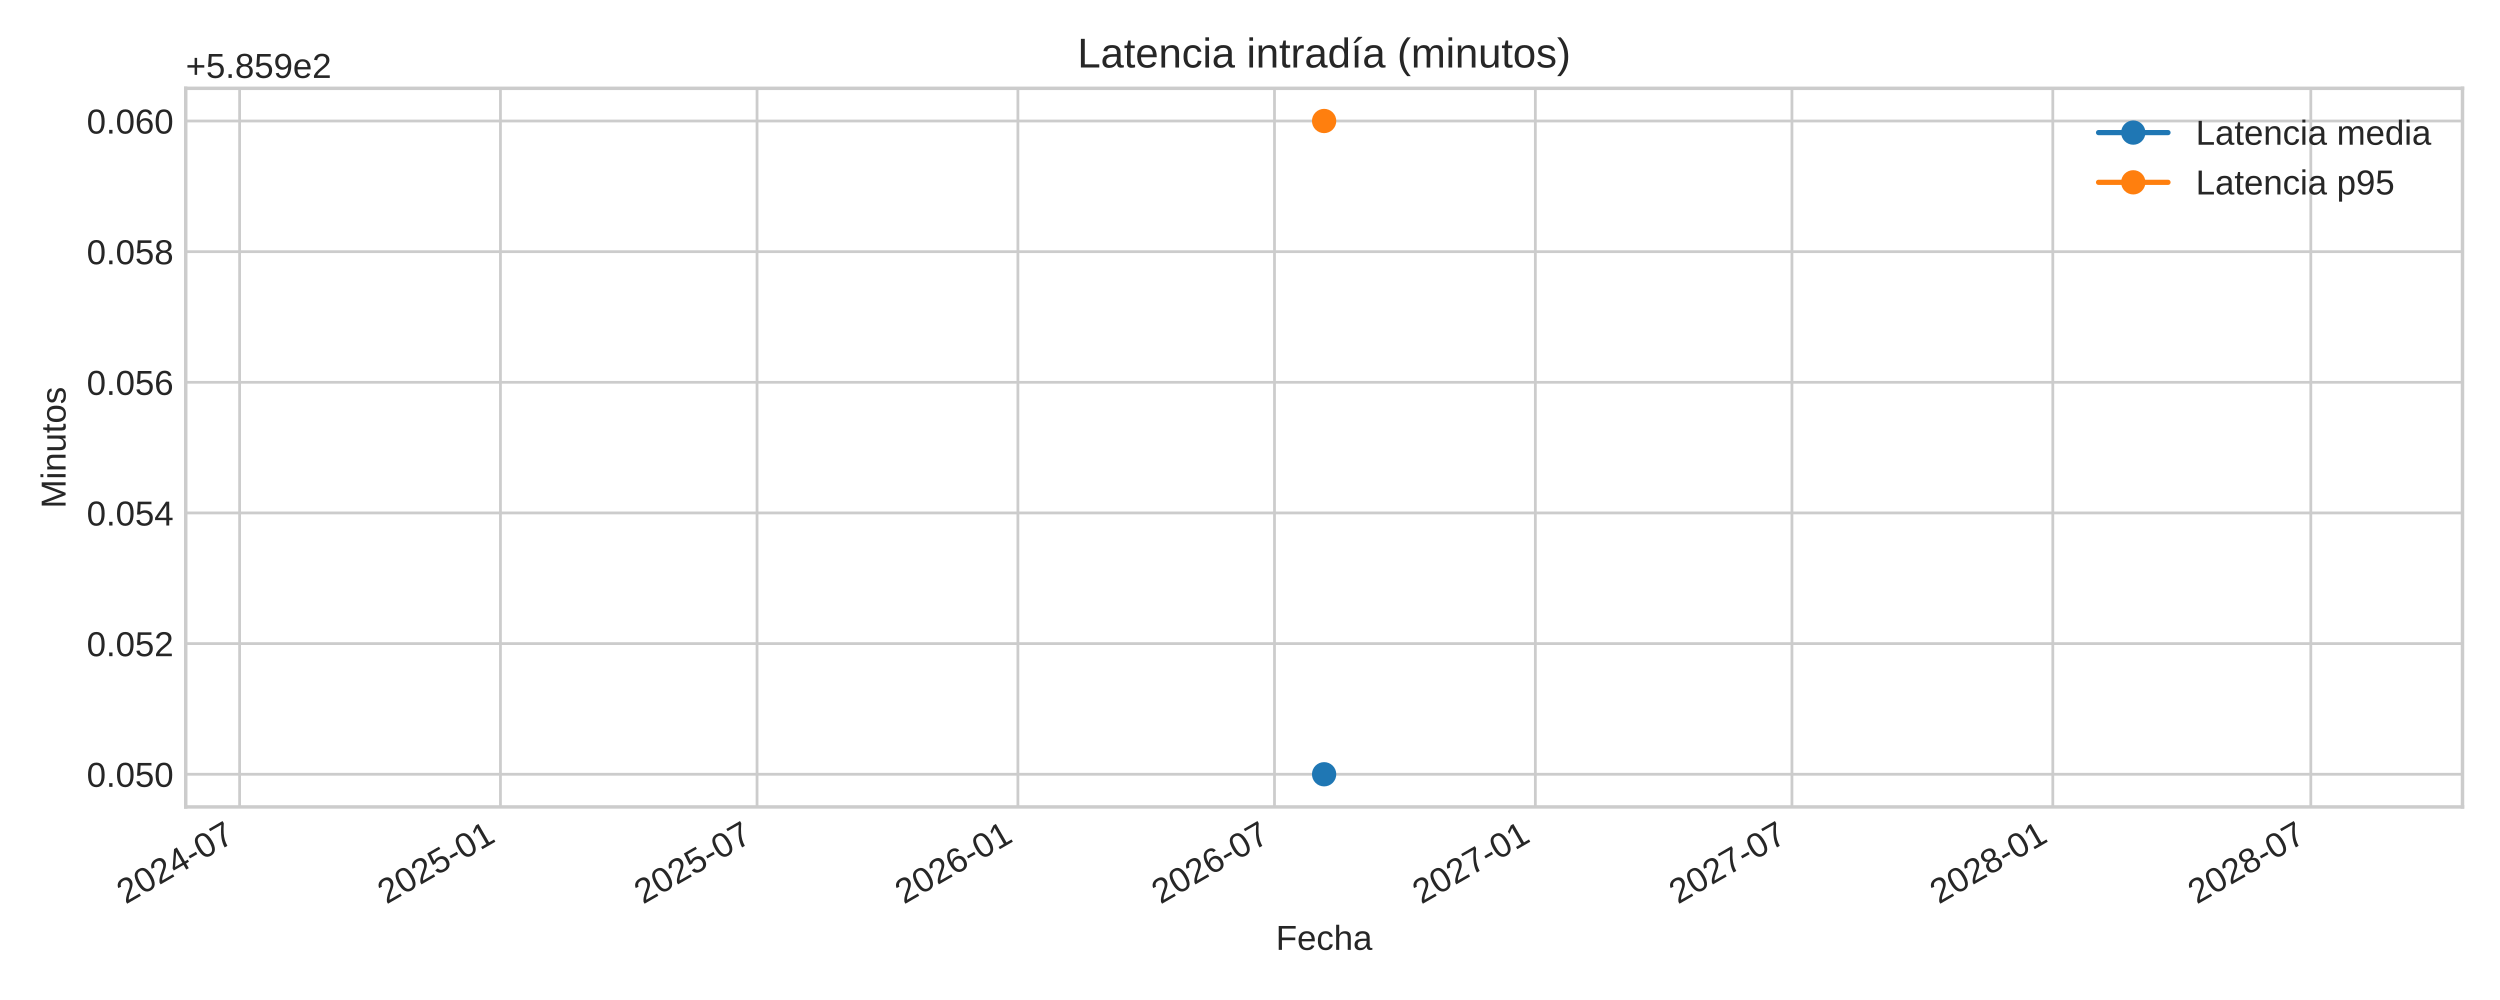
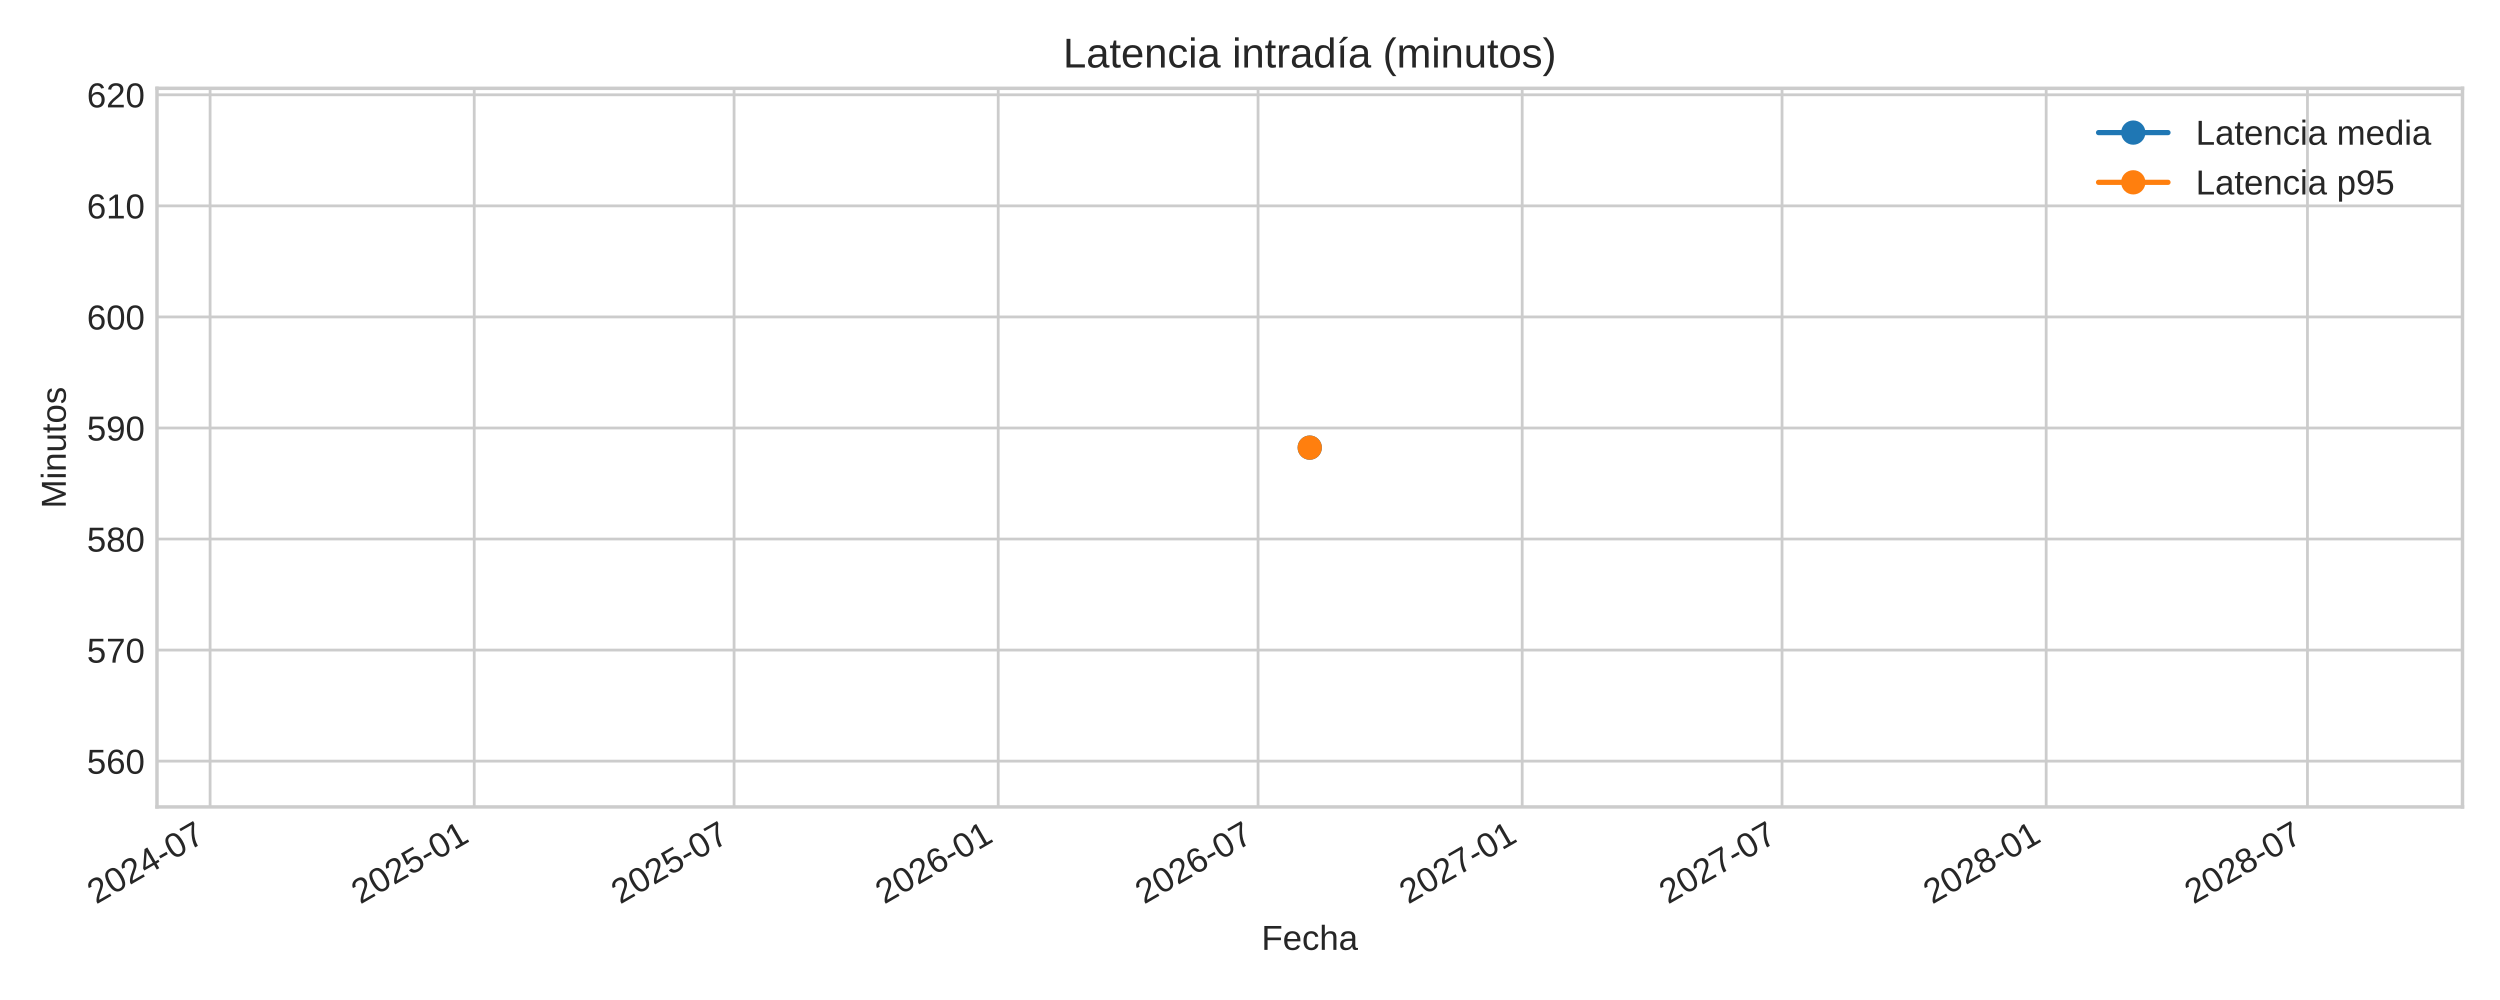
<svg xmlns="http://www.w3.org/2000/svg" xmlns:xlink="http://www.w3.org/1999/xlink" width="720pt" height="288pt" viewBox="0 0 720 288" version="1.1">
  <defs>
    <style type="text/css">*{stroke-linejoin: round; stroke-linecap: butt}</style>
  </defs>
  <g id="figure_1">
    <g id="patch_1">
      <path d="M 0 288  L 720 288  L 720 0  L 0 0  z " style="fill: #ffffff" />
    </g>
    <g id="axes_1">
      <g id="patch_2">
-         <path d="M 53.49 232.395  L 709.2 232.395  L 709.2 25.44  L 53.49 25.44  z " style="fill: #ffffff" />
+         <path d="M 45.21 232.395  L 709.2 232.395  L 709.2 25.44  L 45.21 25.44  z " style="fill: #ffffff" />
      </g>
      <g id="matplotlib.axis_1">
        <g id="xtick_1">
          <g id="line2d_1">
-             <path d="M 69.005 232.395  L 69.005 25.44  " clip-path="url(#p070ef16549)" style="fill: none; stroke: #cccccc; stroke-width: 0.8; stroke-linecap: round" />
+             <path d="M 60.507 232.395  L 60.507 25.44  " clip-path="url(#p21fb72862b)" style="fill: none; stroke: #cccccc; stroke-width: 0.8; stroke-linecap: round" />
          </g>
          <g id="line2d_2" />
          <g id="text_1">
-             <g style="fill: #262626" transform="translate(36.18836 260.5191) rotate(-30) scale(0.1 -0.1)">
+             <g style="fill: #262626" transform="translate(27.69083 260.5191) rotate(-30) scale(0.1 -0.1)">
              <defs>
                <path id="LiberationSans-32" d="M 322 0  L 322 397  Q 481 763 711 1042  Q 941 1322 1194 1548  Q 1447 1775 1695 1969  Q 1944 2163 2144 2356  Q 2344 2550 2467 2762  Q 2591 2975 2591 3244  Q 2591 3606 2378 3806  Q 2166 4006 1788 4006  Q 1428 4006 1195 3811  Q 963 3616 922 3263  L 347 3316  Q 409 3844 795 4156  Q 1181 4469 1788 4469  Q 2453 4469 2811 4155  Q 3169 3841 3169 3263  Q 3169 3006 3051 2753  Q 2934 2500 2703 2247  Q 2472 1994 1819 1463  Q 1459 1169 1246 933  Q 1034 697 941 478  L 3238 478  L 3238 0  L 322 0  z " transform="scale(0.015625)" />
                <path id="LiberationSans-30" d="M 3309 2203  Q 3309 1100 2920 518  Q 2531 -63 1772 -63  Q 1013 -63 631 515  Q 250 1094 250 2203  Q 250 3338 620 3903  Q 991 4469 1791 4469  Q 2569 4469 2939 3897  Q 3309 3325 3309 2203  z M 2738 2203  Q 2738 3156 2517 3584  Q 2297 4013 1791 4013  Q 1272 4013 1045 3591  Q 819 3169 819 2203  Q 819 1266 1048 831  Q 1278 397 1778 397  Q 2275 397 2506 840  Q 2738 1284 2738 2203  z " transform="scale(0.015625)" />
                <path id="LiberationSans-34" d="M 2753 997  L 2753 0  L 2222 0  L 2222 997  L 147 997  L 147 1434  L 2163 4403  L 2753 4403  L 2753 1441  L 3372 1441  L 3372 997  L 2753 997  z M 2222 3769  Q 2216 3750 2134 3603  Q 2053 3456 2013 3397  L 884 1734  L 716 1503  L 666 1441  L 2222 1441  L 2222 3769  z " transform="scale(0.015625)" />
                <path id="LiberationSans-2d" d="M 284 1450  L 284 1950  L 1847 1950  L 1847 1450  L 284 1450  z " transform="scale(0.015625)" />
                <path id="LiberationSans-37" d="M 3238 3947  Q 2563 2916 2284 2331  Q 2006 1747 1867 1178  Q 1728 609 1728 0  L 1141 0  Q 1141 844 1498 1776  Q 1856 2709 2694 3925  L 328 3925  L 328 4403  L 3238 4403  L 3238 3947  z " transform="scale(0.015625)" />
              </defs>
              <use xlink:href="#LiberationSans-32" />
              <use xlink:href="#LiberationSans-30" x="55.615" />
              <use xlink:href="#LiberationSans-32" x="111.23" />
              <use xlink:href="#LiberationSans-34" x="166.846" />
              <use xlink:href="#LiberationSans-2d" x="222.461" />
              <use xlink:href="#LiberationSans-30" x="255.762" />
              <use xlink:href="#LiberationSans-37" x="311.377" />
            </g>
          </g>
        </g>
        <g id="xtick_2">
          <g id="line2d_3">
-             <path d="M 144.13 232.395  L 144.13 25.44  " clip-path="url(#p070ef16549)" style="fill: none; stroke: #cccccc; stroke-width: 0.8; stroke-linecap: round" />
+             <path d="M 136.581 232.395  L 136.581 25.44  " clip-path="url(#p21fb72862b)" style="fill: none; stroke: #cccccc; stroke-width: 0.8; stroke-linecap: round" />
          </g>
          <g id="line2d_4" />
          <g id="text_2">
-             <g style="fill: #262626" transform="translate(111.3133 260.5191) rotate(-30) scale(0.1 -0.1)">
+             <g style="fill: #262626" transform="translate(103.7644 260.5191) rotate(-30) scale(0.1 -0.1)">
              <defs>
                <path id="LiberationSans-35" d="M 3291 1434  Q 3291 738 2877 337  Q 2463 -63 1728 -63  Q 1113 -63 734 206  Q 356 475 256 984  L 825 1050  Q 1003 397 1741 397  Q 2194 397 2450 670  Q 2706 944 2706 1422  Q 2706 1838 2448 2094  Q 2191 2350 1753 2350  Q 1525 2350 1328 2278  Q 1131 2206 934 2034  L 384 2034  L 531 4403  L 3034 4403  L 3034 3925  L 1044 3925  L 959 2528  Q 1325 2809 1869 2809  Q 2519 2809 2905 2428  Q 3291 2047 3291 1434  z " transform="scale(0.015625)" />
                <path id="LiberationSans-31" d="M 488 0  L 488 478  L 1609 478  L 1609 3866  L 616 3156  L 616 3688  L 1656 4403  L 2175 4403  L 2175 478  L 3247 478  L 3247 0  L 488 0  z " transform="scale(0.015625)" />
              </defs>
              <use xlink:href="#LiberationSans-32" />
              <use xlink:href="#LiberationSans-30" x="55.615" />
              <use xlink:href="#LiberationSans-32" x="111.23" />
              <use xlink:href="#LiberationSans-35" x="166.846" />
              <use xlink:href="#LiberationSans-2d" x="222.461" />
              <use xlink:href="#LiberationSans-30" x="255.762" />
              <use xlink:href="#LiberationSans-31" x="311.377" />
            </g>
          </g>
        </g>
        <g id="xtick_3">
          <g id="line2d_5">
-             <path d="M 218.03 232.395  L 218.03 25.44  " clip-path="url(#p070ef16549)" style="fill: none; stroke: #cccccc; stroke-width: 0.8; stroke-linecap: round" />
+             <path d="M 211.414 232.395  L 211.414 25.44  " clip-path="url(#p21fb72862b)" style="fill: none; stroke: #cccccc; stroke-width: 0.8; stroke-linecap: round" />
          </g>
          <g id="line2d_6" />
          <g id="text_3">
-             <g style="fill: #262626" transform="translate(185.2134 260.5191) rotate(-30) scale(0.1 -0.1)">
+             <g style="fill: #262626" transform="translate(178.5976 260.5191) rotate(-30) scale(0.1 -0.1)">
              <use xlink:href="#LiberationSans-32" />
              <use xlink:href="#LiberationSans-30" x="55.615" />
              <use xlink:href="#LiberationSans-32" x="111.23" />
              <use xlink:href="#LiberationSans-35" x="166.846" />
              <use xlink:href="#LiberationSans-2d" x="222.461" />
              <use xlink:href="#LiberationSans-30" x="255.762" />
              <use xlink:href="#LiberationSans-37" x="311.377" />
            </g>
          </g>
        </g>
        <g id="xtick_4">
          <g id="line2d_7">
-             <path d="M 293.155 232.395  L 293.155 25.44  " clip-path="url(#p070ef16549)" style="fill: none; stroke: #cccccc; stroke-width: 0.8; stroke-linecap: round" />
+             <path d="M 287.488 232.395  L 287.488 25.44  " clip-path="url(#p21fb72862b)" style="fill: none; stroke: #cccccc; stroke-width: 0.8; stroke-linecap: round" />
          </g>
          <g id="line2d_8" />
          <g id="text_4">
-             <g style="fill: #262626" transform="translate(260.3383 260.5191) rotate(-30) scale(0.1 -0.1)">
+             <g style="fill: #262626" transform="translate(254.6712 260.5191) rotate(-30) scale(0.1 -0.1)">
              <defs>
                <path id="LiberationSans-36" d="M 3278 1441  Q 3278 744 2900 340  Q 2522 -63 1856 -63  Q 1113 -63 719 490  Q 325 1044 325 2100  Q 325 3244 734 3856  Q 1144 4469 1900 4469  Q 2897 4469 3156 3572  L 2619 3475  Q 2453 4013 1894 4013  Q 1413 4013 1148 3564  Q 884 3116 884 2266  Q 1038 2550 1316 2698  Q 1594 2847 1953 2847  Q 2563 2847 2920 2465  Q 3278 2084 3278 1441  z M 2706 1416  Q 2706 1894 2472 2153  Q 2238 2413 1819 2413  Q 1425 2413 1183 2183  Q 941 1953 941 1550  Q 941 1041 1192 716  Q 1444 391 1838 391  Q 2244 391 2475 664  Q 2706 938 2706 1416  z " transform="scale(0.015625)" />
              </defs>
              <use xlink:href="#LiberationSans-32" />
              <use xlink:href="#LiberationSans-30" x="55.615" />
              <use xlink:href="#LiberationSans-32" x="111.23" />
              <use xlink:href="#LiberationSans-36" x="166.846" />
              <use xlink:href="#LiberationSans-2d" x="222.461" />
              <use xlink:href="#LiberationSans-30" x="255.762" />
              <use xlink:href="#LiberationSans-31" x="311.377" />
            </g>
          </g>
        </g>
        <g id="xtick_5">
          <g id="line2d_9">
-             <path d="M 367.055 232.395  L 367.055 25.44  " clip-path="url(#p070ef16549)" style="fill: none; stroke: #cccccc; stroke-width: 0.8; stroke-linecap: round" />
+             <path d="M 362.321 232.395  L 362.321 25.44  " clip-path="url(#p21fb72862b)" style="fill: none; stroke: #cccccc; stroke-width: 0.8; stroke-linecap: round" />
          </g>
          <g id="line2d_10" />
          <g id="text_5">
-             <g style="fill: #262626" transform="translate(334.2384 260.5191) rotate(-30) scale(0.1 -0.1)">
+             <g style="fill: #262626" transform="translate(329.5045 260.5191) rotate(-30) scale(0.1 -0.1)">
              <use xlink:href="#LiberationSans-32" />
              <use xlink:href="#LiberationSans-30" x="55.615" />
              <use xlink:href="#LiberationSans-32" x="111.23" />
              <use xlink:href="#LiberationSans-36" x="166.846" />
              <use xlink:href="#LiberationSans-2d" x="222.461" />
              <use xlink:href="#LiberationSans-30" x="255.762" />
              <use xlink:href="#LiberationSans-37" x="311.377" />
            </g>
          </g>
        </g>
        <g id="xtick_6">
          <g id="line2d_11">
-             <path d="M 442.18 232.395  L 442.18 25.44  " clip-path="url(#p070ef16549)" style="fill: none; stroke: #cccccc; stroke-width: 0.8; stroke-linecap: round" />
+             <path d="M 438.395 232.395  L 438.395 25.44  " clip-path="url(#p21fb72862b)" style="fill: none; stroke: #cccccc; stroke-width: 0.8; stroke-linecap: round" />
          </g>
          <g id="line2d_12" />
          <g id="text_6">
-             <g style="fill: #262626" transform="translate(409.3633 260.5191) rotate(-30) scale(0.1 -0.1)">
+             <g style="fill: #262626" transform="translate(405.578 260.5191) rotate(-30) scale(0.1 -0.1)">
              <use xlink:href="#LiberationSans-32" />
              <use xlink:href="#LiberationSans-30" x="55.615" />
              <use xlink:href="#LiberationSans-32" x="111.23" />
              <use xlink:href="#LiberationSans-37" x="166.846" />
              <use xlink:href="#LiberationSans-2d" x="222.461" />
              <use xlink:href="#LiberationSans-30" x="255.762" />
              <use xlink:href="#LiberationSans-31" x="311.377" />
            </g>
          </g>
        </g>
        <g id="xtick_7">
          <g id="line2d_13">
-             <path d="M 516.08 232.395  L 516.08 25.44  " clip-path="url(#p070ef16549)" style="fill: none; stroke: #cccccc; stroke-width: 0.8; stroke-linecap: round" />
+             <path d="M 513.228 232.395  L 513.228 25.44  " clip-path="url(#p21fb72862b)" style="fill: none; stroke: #cccccc; stroke-width: 0.8; stroke-linecap: round" />
          </g>
          <g id="line2d_14" />
          <g id="text_7">
-             <g style="fill: #262626" transform="translate(483.2634 260.5191) rotate(-30) scale(0.1 -0.1)">
+             <g style="fill: #262626" transform="translate(480.4113 260.5191) rotate(-30) scale(0.1 -0.1)">
              <use xlink:href="#LiberationSans-32" />
              <use xlink:href="#LiberationSans-30" x="55.615" />
              <use xlink:href="#LiberationSans-32" x="111.23" />
              <use xlink:href="#LiberationSans-37" x="166.846" />
              <use xlink:href="#LiberationSans-2d" x="222.461" />
              <use xlink:href="#LiberationSans-30" x="255.762" />
              <use xlink:href="#LiberationSans-37" x="311.377" />
            </g>
          </g>
        </g>
        <g id="xtick_8">
          <g id="line2d_15">
-             <path d="M 591.205 232.395  L 591.205 25.44  " clip-path="url(#p070ef16549)" style="fill: none; stroke: #cccccc; stroke-width: 0.8; stroke-linecap: round" />
+             <path d="M 589.301 232.395  L 589.301 25.44  " clip-path="url(#p21fb72862b)" style="fill: none; stroke: #cccccc; stroke-width: 0.8; stroke-linecap: round" />
          </g>
          <g id="line2d_16" />
          <g id="text_8">
-             <g style="fill: #262626" transform="translate(558.3883 260.5191) rotate(-30) scale(0.1 -0.1)">
+             <g style="fill: #262626" transform="translate(556.4849 260.5191) rotate(-30) scale(0.1 -0.1)">
              <defs>
                <path id="LiberationSans-38" d="M 3281 1228  Q 3281 619 2893 278  Q 2506 -63 1781 -63  Q 1075 -63 676 271  Q 278 606 278 1222  Q 278 1653 525 1947  Q 772 2241 1156 2303  L 1156 2316  Q 797 2400 589 2681  Q 381 2963 381 3341  Q 381 3844 757 4156  Q 1134 4469 1769 4469  Q 2419 4469 2795 4162  Q 3172 3856 3172 3334  Q 3172 2956 2962 2675  Q 2753 2394 2391 2322  L 2391 2309  Q 2813 2241 3047 1952  Q 3281 1663 3281 1228  z M 2588 3303  Q 2588 4050 1769 4050  Q 1372 4050 1164 3862  Q 956 3675 956 3303  Q 956 2925 1170 2726  Q 1384 2528 1775 2528  Q 2172 2528 2380 2711  Q 2588 2894 2588 3303  z M 2697 1281  Q 2697 1691 2453 1898  Q 2209 2106 1769 2106  Q 1341 2106 1100 1882  Q 859 1659 859 1269  Q 859 359 1788 359  Q 2247 359 2472 579  Q 2697 800 2697 1281  z " transform="scale(0.015625)" />
              </defs>
              <use xlink:href="#LiberationSans-32" />
              <use xlink:href="#LiberationSans-30" x="55.615" />
              <use xlink:href="#LiberationSans-32" x="111.23" />
              <use xlink:href="#LiberationSans-38" x="166.846" />
              <use xlink:href="#LiberationSans-2d" x="222.461" />
              <use xlink:href="#LiberationSans-30" x="255.762" />
              <use xlink:href="#LiberationSans-31" x="311.377" />
            </g>
          </g>
        </g>
        <g id="xtick_9">
          <g id="line2d_17">
-             <path d="M 665.513 232.395  L 665.513 25.44  " clip-path="url(#p070ef16549)" style="fill: none; stroke: #cccccc; stroke-width: 0.8; stroke-linecap: round" />
+             <path d="M 664.548 232.395  L 664.548 25.44  " clip-path="url(#p21fb72862b)" style="fill: none; stroke: #cccccc; stroke-width: 0.8; stroke-linecap: round" />
          </g>
          <g id="line2d_18" />
          <g id="text_9">
-             <g style="fill: #262626" transform="translate(632.6966 260.5191) rotate(-30) scale(0.1 -0.1)">
+             <g style="fill: #262626" transform="translate(631.7315 260.5191) rotate(-30) scale(0.1 -0.1)">
              <use xlink:href="#LiberationSans-32" />
              <use xlink:href="#LiberationSans-30" x="55.615" />
              <use xlink:href="#LiberationSans-32" x="111.23" />
              <use xlink:href="#LiberationSans-38" x="166.846" />
              <use xlink:href="#LiberationSans-2d" x="222.461" />
              <use xlink:href="#LiberationSans-30" x="255.762" />
              <use xlink:href="#LiberationSans-37" x="311.377" />
            </g>
          </g>
        </g>
        <g id="text_10">
-           <g style="fill: #262626" transform="translate(367.4497 273.563) scale(0.1 -0.1)">
+           <g style="fill: #262626" transform="translate(363.3097 273.563) scale(0.1 -0.1)">
            <defs>
              <path id="LiberationSans-46" d="M 1122 3916  L 1122 2278  L 3578 2278  L 3578 1784  L 1122 1784  L 1122 0  L 525 0  L 525 4403  L 3653 4403  L 3653 3916  L 1122 3916  z " transform="scale(0.015625)" />
              <path id="LiberationSans-65" d="M 863 1572  Q 863 991 1103 675  Q 1344 359 1806 359  Q 2172 359 2392 506  Q 2613 653 2691 878  L 3184 738  Q 2881 -63 1806 -63  Q 1056 -63 664 384  Q 272 831 272 1713  Q 272 2550 664 2997  Q 1056 3444 1784 3444  Q 3275 3444 3275 1647  L 3275 1572  L 863 1572  z M 2694 2003  Q 2647 2538 2422 2783  Q 2197 3028 1775 3028  Q 1366 3028 1127 2754  Q 888 2481 869 2003  L 2694 2003  z " transform="scale(0.015625)" />
              <path id="LiberationSans-63" d="M 859 1706  Q 859 1031 1071 706  Q 1284 381 1713 381  Q 2013 381 2214 543  Q 2416 706 2463 1044  L 3031 1006  Q 2966 519 2616 228  Q 2266 -63 1728 -63  Q 1019 -63 645 385  Q 272 834 272 1694  Q 272 2547 647 2995  Q 1022 3444 1722 3444  Q 2241 3444 2583 3175  Q 2925 2906 3013 2434  L 2434 2391  Q 2391 2672 2212 2837  Q 2034 3003 1706 3003  Q 1259 3003 1059 2706  Q 859 2409 859 1706  z " transform="scale(0.015625)" />
              <path id="LiberationSans-68" d="M 991 2803  Q 1172 3134 1426 3289  Q 1681 3444 2072 3444  Q 2622 3444 2883 3170  Q 3144 2897 3144 2253  L 3144 0  L 2578 0  L 2578 2144  Q 2578 2500 2512 2673  Q 2447 2847 2297 2928  Q 2147 3009 1881 3009  Q 1484 3009 1245 2734  Q 1006 2459 1006 1994  L 1006 0  L 444 0  L 444 4638  L 1006 4638  L 1006 3431  Q 1006 3241 995 3037  Q 984 2834 981 2803  L 991 2803  z " transform="scale(0.015625)" />
              <path id="LiberationSans-61" d="M 1294 -63  Q 784 -63 528 206  Q 272 475 272 944  Q 272 1469 617 1750  Q 963 2031 1731 2050  L 2491 2063  L 2491 2247  Q 2491 2659 2316 2837  Q 2141 3016 1766 3016  Q 1388 3016 1216 2887  Q 1044 2759 1009 2478  L 422 2531  Q 566 3444 1778 3444  Q 2416 3444 2737 3151  Q 3059 2859 3059 2306  L 3059 850  Q 3059 600 3125 473  Q 3191 347 3375 347  Q 3456 347 3559 369  L 3559 19  Q 3347 -31 3125 -31  Q 2813 -31 2670 133  Q 2528 297 2509 647  L 2491 647  Q 2275 259 1989 98  Q 1703 -63 1294 -63  z M 1422 359  Q 1731 359 1972 500  Q 2213 641 2352 886  Q 2491 1131 2491 1391  L 2491 1669  L 1875 1656  Q 1478 1650 1273 1575  Q 1069 1500 959 1344  Q 850 1188 850 934  Q 850 659 998 509  Q 1147 359 1422 359  z " transform="scale(0.015625)" />
            </defs>
            <use xlink:href="#LiberationSans-46" />
            <use xlink:href="#LiberationSans-65" x="61.084" />
            <use xlink:href="#LiberationSans-63" x="116.699" />
            <use xlink:href="#LiberationSans-68" x="166.699" />
            <use xlink:href="#LiberationSans-61" x="222.314" />
          </g>
        </g>
      </g>
      <g id="matplotlib.axis_2">
        <g id="ytick_1">
          <g id="line2d_19">
-             <path d="M 53.49 222.988  L 709.2 222.988  " clip-path="url(#p070ef16549)" style="fill: none; stroke: #cccccc; stroke-width: 0.8; stroke-linecap: round" />
+             <path d="M 45.21 219.209  L 709.2 219.209  " clip-path="url(#p21fb72862b)" style="fill: none; stroke: #cccccc; stroke-width: 0.8; stroke-linecap: round" />
          </g>
          <g id="line2d_20" />
          <g id="text_11">
-             <g style="fill: #262626" transform="translate(24.96813 226.6118) scale(0.1 -0.1)">
-               <defs>
-                 <path id="LiberationSans-2e" d="M 584 0  L 584 684  L 1194 684  L 1194 0  L 584 0  z " transform="scale(0.015625)" />
-               </defs>
-               <use xlink:href="#LiberationSans-30" />
-               <use xlink:href="#LiberationSans-2e" x="55.615" />
-               <use xlink:href="#LiberationSans-30" x="83.398" />
-               <use xlink:href="#LiberationSans-35" x="139.014" />
-               <use xlink:href="#LiberationSans-30" x="194.629" />
+             <g style="fill: #262626" transform="translate(25.02719 222.8329) scale(0.1 -0.1)">
+               <use xlink:href="#LiberationSans-35" />
+               <use xlink:href="#LiberationSans-36" x="55.615" />
+               <use xlink:href="#LiberationSans-30" x="111.23" />
            </g>
          </g>
        </g>
        <g id="ytick_2">
          <g id="line2d_21">
-             <path d="M 53.49 185.36  L 709.2 185.36  " clip-path="url(#p070ef16549)" style="fill: none; stroke: #cccccc; stroke-width: 0.8; stroke-linecap: round" />
+             <path d="M 45.21 187.225  L 709.2 187.225  " clip-path="url(#p21fb72862b)" style="fill: none; stroke: #cccccc; stroke-width: 0.8; stroke-linecap: round" />
          </g>
          <g id="line2d_22" />
          <g id="text_12">
-             <g style="fill: #262626" transform="translate(24.96813 188.9836) scale(0.1 -0.1)">
-               <use xlink:href="#LiberationSans-30" />
-               <use xlink:href="#LiberationSans-2e" x="55.615" />
-               <use xlink:href="#LiberationSans-30" x="83.398" />
-               <use xlink:href="#LiberationSans-35" x="139.014" />
-               <use xlink:href="#LiberationSans-32" x="194.629" />
+             <g style="fill: #262626" transform="translate(25.02719 190.8486) scale(0.1 -0.1)">
+               <use xlink:href="#LiberationSans-35" />
+               <use xlink:href="#LiberationSans-37" x="55.615" />
+               <use xlink:href="#LiberationSans-30" x="111.23" />
            </g>
          </g>
        </g>
        <g id="ytick_3">
          <g id="line2d_23">
-             <path d="M 53.49 147.732  L 709.2 147.732  " clip-path="url(#p070ef16549)" style="fill: none; stroke: #cccccc; stroke-width: 0.8; stroke-linecap: round" />
+             <path d="M 45.21 155.241  L 709.2 155.241  " clip-path="url(#p21fb72862b)" style="fill: none; stroke: #cccccc; stroke-width: 0.8; stroke-linecap: round" />
          </g>
          <g id="line2d_24" />
          <g id="text_13">
-             <g style="fill: #262626" transform="translate(24.96813 151.3553) scale(0.1 -0.1)">
-               <use xlink:href="#LiberationSans-30" />
-               <use xlink:href="#LiberationSans-2e" x="55.615" />
-               <use xlink:href="#LiberationSans-30" x="83.398" />
-               <use xlink:href="#LiberationSans-35" x="139.014" />
-               <use xlink:href="#LiberationSans-34" x="194.629" />
+             <g style="fill: #262626" transform="translate(25.02719 158.8643) scale(0.1 -0.1)">
+               <use xlink:href="#LiberationSans-35" />
+               <use xlink:href="#LiberationSans-38" x="55.615" />
+               <use xlink:href="#LiberationSans-30" x="111.23" />
            </g>
          </g>
        </g>
        <g id="ytick_4">
          <g id="line2d_25">
-             <path d="M 53.49 110.104  L 709.2 110.104  " clip-path="url(#p070ef16549)" style="fill: none; stroke: #cccccc; stroke-width: 0.8; stroke-linecap: round" />
+             <path d="M 45.21 123.257  L 709.2 123.257  " clip-path="url(#p21fb72862b)" style="fill: none; stroke: #cccccc; stroke-width: 0.8; stroke-linecap: round" />
          </g>
          <g id="line2d_26" />
          <g id="text_14">
-             <g style="fill: #262626" transform="translate(24.96813 113.727) scale(0.1 -0.1)">
-               <use xlink:href="#LiberationSans-30" />
-               <use xlink:href="#LiberationSans-2e" x="55.615" />
-               <use xlink:href="#LiberationSans-30" x="83.398" />
-               <use xlink:href="#LiberationSans-35" x="139.014" />
-               <use xlink:href="#LiberationSans-36" x="194.629" />
+             <g style="fill: #262626" transform="translate(25.02719 126.8799) scale(0.1 -0.1)">
+               <defs>
+                 <path id="LiberationSans-39" d="M 3256 2291  Q 3256 1156 2842 546  Q 2428 -63 1663 -63  Q 1147 -63 836 154  Q 525 372 391 856  L 928 941  Q 1097 391 1672 391  Q 2156 391 2422 841  Q 2688 1291 2700 2125  Q 2575 1844 2272 1673  Q 1969 1503 1606 1503  Q 1013 1503 656 1909  Q 300 2316 300 2988  Q 300 3678 687 4073  Q 1075 4469 1766 4469  Q 2500 4469 2878 3925  Q 3256 3381 3256 2291  z M 2644 2834  Q 2644 3366 2400 3689  Q 2156 4013 1747 4013  Q 1341 4013 1106 3736  Q 872 3459 872 2988  Q 872 2506 1106 2226  Q 1341 1947 1741 1947  Q 1984 1947 2193 2058  Q 2403 2169 2523 2372  Q 2644 2575 2644 2834  z " transform="scale(0.015625)" />
+               </defs>
+               <use xlink:href="#LiberationSans-35" />
+               <use xlink:href="#LiberationSans-39" x="55.615" />
+               <use xlink:href="#LiberationSans-30" x="111.23" />
            </g>
          </g>
        </g>
        <g id="ytick_5">
          <g id="line2d_27">
-             <path d="M 53.49 72.475  L 709.2 72.475  " clip-path="url(#p070ef16549)" style="fill: none; stroke: #cccccc; stroke-width: 0.8; stroke-linecap: round" />
+             <path d="M 45.21 91.272  L 709.2 91.272  " clip-path="url(#p21fb72862b)" style="fill: none; stroke: #cccccc; stroke-width: 0.8; stroke-linecap: round" />
          </g>
          <g id="line2d_28" />
          <g id="text_15">
-             <g style="fill: #262626" transform="translate(24.96813 76.09877) scale(0.1 -0.1)">
-               <use xlink:href="#LiberationSans-30" />
-               <use xlink:href="#LiberationSans-2e" x="55.615" />
-               <use xlink:href="#LiberationSans-30" x="83.398" />
-               <use xlink:href="#LiberationSans-35" x="139.014" />
-               <use xlink:href="#LiberationSans-38" x="194.629" />
+             <g style="fill: #262626" transform="translate(25.02719 94.89563) scale(0.1 -0.1)">
+               <use xlink:href="#LiberationSans-36" />
+               <use xlink:href="#LiberationSans-30" x="55.615" />
+               <use xlink:href="#LiberationSans-30" x="111.23" />
            </g>
          </g>
        </g>
        <g id="ytick_6">
          <g id="line2d_29">
-             <path d="M 53.49 34.847  L 709.2 34.847  " clip-path="url(#p070ef16549)" style="fill: none; stroke: #cccccc; stroke-width: 0.8; stroke-linecap: round" />
+             <path d="M 45.21 59.288  L 709.2 59.288  " clip-path="url(#p21fb72862b)" style="fill: none; stroke: #cccccc; stroke-width: 0.8; stroke-linecap: round" />
          </g>
          <g id="line2d_30" />
          <g id="text_16">
-             <g style="fill: #262626" transform="translate(24.96813 38.4705) scale(0.1 -0.1)">
-               <use xlink:href="#LiberationSans-30" />
-               <use xlink:href="#LiberationSans-2e" x="55.615" />
-               <use xlink:href="#LiberationSans-30" x="83.398" />
-               <use xlink:href="#LiberationSans-36" x="139.014" />
-               <use xlink:href="#LiberationSans-30" x="194.629" />
-             </g>
-           </g>
-         </g>
-         <g id="text_17">
-           <g style="fill: #262626" transform="translate(18.89313 146.424) rotate(-90) scale(0.1 -0.1)">
+             <g style="fill: #262626" transform="translate(25.02719 62.91132) scale(0.1 -0.1)">
+               <use xlink:href="#LiberationSans-36" />
+               <use xlink:href="#LiberationSans-31" x="55.615" />
+               <use xlink:href="#LiberationSans-30" x="111.23" />
+             </g>
+           </g>
+         </g>
+         <g id="ytick_7">
+           <g id="line2d_31">
+             <path d="M 45.21 27.304  L 709.2 27.304  " clip-path="url(#p21fb72862b)" style="fill: none; stroke: #cccccc; stroke-width: 0.8; stroke-linecap: round" />
+           </g>
+           <g id="line2d_32" />
+           <g id="text_17">
+             <g style="fill: #262626" transform="translate(25.02719 30.927) scale(0.1 -0.1)">
+               <use xlink:href="#LiberationSans-36" />
+               <use xlink:href="#LiberationSans-32" x="55.615" />
+               <use xlink:href="#LiberationSans-30" x="111.23" />
+             </g>
+           </g>
+         </g>
+         <g id="text_18">
+           <g style="fill: #262626" transform="translate(18.95219 146.424) rotate(-90) scale(0.1 -0.1)">
            <defs>
              <path id="LiberationSans-4d" d="M 4269 0  L 4269 2938  Q 4269 3425 4297 3875  Q 4144 3316 4022 3000  L 2884 0  L 2466 0  L 1313 3000  L 1138 3531  L 1034 3875  L 1044 3528  L 1056 2938  L 1056 0  L 525 0  L 525 4403  L 1309 4403  L 2481 1350  Q 2544 1166 2601 955  Q 2659 744 2678 650  Q 2703 775 2783 1029  Q 2863 1284 2891 1350  L 4041 4403  L 4806 4403  L 4806 0  L 4269 0  z " transform="scale(0.015625)" />
              <path id="LiberationSans-69" d="M 428 4100  L 428 4638  L 991 4638  L 991 4100  L 428 4100  z M 428 0  L 428 3381  L 991 3381  L 991 0  L 428 0  z " transform="scale(0.015625)" />
              <path id="LiberationSans-6e" d="M 2578 0  L 2578 2144  Q 2578 2478 2512 2662  Q 2447 2847 2303 2928  Q 2159 3009 1881 3009  Q 1475 3009 1240 2731  Q 1006 2453 1006 1959  L 1006 0  L 444 0  L 444 2659  Q 444 3250 425 3381  L 956 3381  Q 959 3366 962 3297  Q 966 3228 970 3139  Q 975 3050 981 2803  L 991 2803  Q 1184 3153 1439 3298  Q 1694 3444 2072 3444  Q 2628 3444 2886 3167  Q 3144 2891 3144 2253  L 3144 0  L 2578 0  z " transform="scale(0.015625)" />
              <path id="LiberationSans-75" d="M 981 3381  L 981 1238  Q 981 903 1047 718  Q 1113 534 1256 453  Q 1400 372 1678 372  Q 2084 372 2318 650  Q 2553 928 2553 1422  L 2553 3381  L 3116 3381  L 3116 722  Q 3116 131 3134 0  L 2603 0  Q 2600 16 2597 84  Q 2594 153 2589 242  Q 2584 331 2578 578  L 2569 578  Q 2375 228 2120 82  Q 1866 -63 1488 -63  Q 931 -63 673 214  Q 416 491 416 1128  L 416 3381  L 981 3381  z " transform="scale(0.015625)" />
              <path id="LiberationSans-74" d="M 1731 25  Q 1453 -50 1163 -50  Q 488 -50 488 716  L 488 2972  L 97 2972  L 97 3381  L 509 3381  L 675 4138  L 1050 4138  L 1050 3381  L 1675 3381  L 1675 2972  L 1050 2972  L 1050 838  Q 1050 594 1129 495  Q 1209 397 1406 397  Q 1519 397 1731 441  L 1731 25  z " transform="scale(0.015625)" />
              <path id="LiberationSans-6f" d="M 3291 1694  Q 3291 806 2900 371  Q 2509 -63 1766 -63  Q 1025 -63 647 389  Q 269 841 269 1694  Q 269 3444 1784 3444  Q 2559 3444 2925 3017  Q 3291 2591 3291 1694  z M 2700 1694  Q 2700 2394 2492 2711  Q 2284 3028 1794 3028  Q 1300 3028 1079 2704  Q 859 2381 859 1694  Q 859 1025 1076 689  Q 1294 353 1759 353  Q 2266 353 2483 678  Q 2700 1003 2700 1694  z " transform="scale(0.015625)" />
              <path id="LiberationSans-73" d="M 2969 934  Q 2969 456 2608 196  Q 2247 -63 1597 -63  Q 966 -63 623 145  Q 281 353 178 794  L 675 891  Q 747 619 972 492  Q 1197 366 1597 366  Q 2025 366 2223 497  Q 2422 628 2422 891  Q 2422 1091 2284 1216  Q 2147 1341 1841 1422  L 1438 1528  Q 953 1653 748 1773  Q 544 1894 428 2066  Q 313 2238 313 2488  Q 313 2950 642 3192  Q 972 3434 1603 3434  Q 2163 3434 2492 3237  Q 2822 3041 2909 2606  L 2403 2544  Q 2356 2769 2151 2889  Q 1947 3009 1603 3009  Q 1222 3009 1040 2893  Q 859 2778 859 2544  Q 859 2400 934 2306  Q 1009 2213 1156 2147  Q 1303 2081 1775 1966  Q 2222 1853 2419 1758  Q 2616 1663 2730 1547  Q 2844 1431 2906 1279  Q 2969 1128 2969 934  z " transform="scale(0.015625)" />
            </defs>
            <use xlink:href="#LiberationSans-4d" />
            <use xlink:href="#LiberationSans-69" x="83.301" />
            <use xlink:href="#LiberationSans-6e" x="105.518" />
            <use xlink:href="#LiberationSans-75" x="161.133" />
            <use xlink:href="#LiberationSans-74" x="216.748" />
            <use xlink:href="#LiberationSans-6f" x="244.531" />
            <use xlink:href="#LiberationSans-73" x="300.146" />
          </g>
        </g>
-         <g id="text_18">
-           <g style="fill: #262626" transform="translate(53.49 22.44) scale(0.1 -0.1)">
-             <defs>
-               <path id="LiberationSans-2b" d="M 2097 1900  L 2097 563  L 1638 563  L 1638 1900  L 313 1900  L 313 2356  L 1638 2356  L 1638 3694  L 2097 3694  L 2097 2356  L 3422 2356  L 3422 1900  L 2097 1900  z " transform="scale(0.015625)" />
-               <path id="LiberationSans-39" d="M 3256 2291  Q 3256 1156 2842 546  Q 2428 -63 1663 -63  Q 1147 -63 836 154  Q 525 372 391 856  L 928 941  Q 1097 391 1672 391  Q 2156 391 2422 841  Q 2688 1291 2700 2125  Q 2575 1844 2272 1673  Q 1969 1503 1606 1503  Q 1013 1503 656 1909  Q 300 2316 300 2988  Q 300 3678 687 4073  Q 1075 4469 1766 4469  Q 2500 4469 2878 3925  Q 3256 3381 3256 2291  z M 2644 2834  Q 2644 3366 2400 3689  Q 2156 4013 1747 4013  Q 1341 4013 1106 3736  Q 872 3459 872 2988  Q 872 2506 1106 2226  Q 1341 1947 1741 1947  Q 1984 1947 2193 2058  Q 2403 2169 2523 2372  Q 2644 2575 2644 2834  z " transform="scale(0.015625)" />
-             </defs>
-             <use xlink:href="#LiberationSans-2b" />
-             <use xlink:href="#LiberationSans-35" x="58.398" />
-             <use xlink:href="#LiberationSans-2e" x="114.014" />
-             <use xlink:href="#LiberationSans-38" x="141.797" />
-             <use xlink:href="#LiberationSans-35" x="197.412" />
-             <use xlink:href="#LiberationSans-39" x="253.027" />
-             <use xlink:href="#LiberationSans-65" x="308.643" />
-             <use xlink:href="#LiberationSans-32" x="364.258" />
-           </g>
-         </g>
-       </g>
-       <g id="line2d_31">
-         <path d="M 381.345 222.988  " clip-path="url(#p070ef16549)" style="fill: none; stroke: #1f77b4; stroke-width: 1.5; stroke-linecap: round" />
+       </g>
+       <g id="line2d_33">
+         <path d="M 377.205 128.918  " clip-path="url(#p21fb72862b)" style="fill: none; stroke: #1f77b4; stroke-width: 1.5; stroke-linecap: round" />
        <defs>
-           <path id="me09a8a9f1e" d="M 0 3  C 0.796 3 1.559 2.684 2.121 2.121  C 2.684 1.559 3 0.796 3 0  C 3 -0.796 2.684 -1.559 2.121 -2.121  C 1.559 -2.684 0.796 -3 0 -3  C -0.796 -3 -1.559 -2.684 -2.121 -2.121  C -2.684 -1.559 -3 -0.796 -3 0  C -3 0.796 -2.684 1.559 -2.121 2.121  C -1.559 2.684 -0.796 3 0 3  z " style="stroke: #1f77b4" />
+           <path id="m4156ce8b13" d="M 0 3  C 0.796 3 1.559 2.684 2.121 2.121  C 2.684 1.559 3 0.796 3 0  C 3 -0.796 2.684 -1.559 2.121 -2.121  C 1.559 -2.684 0.796 -3 0 -3  C -0.796 -3 -1.559 -2.684 -2.121 -2.121  C -2.684 -1.559 -3 -0.796 -3 0  C -3 0.796 -2.684 1.559 -2.121 2.121  C -1.559 2.684 -0.796 3 0 3  z " style="stroke: #1f77b4" />
        </defs>
-         <g clip-path="url(#p070ef16549)">
-           <use xlink:href="#me09a8a9f1e" x="381.345" y="222.988" style="fill: #1f77b4; stroke: #1f77b4" />
-         </g>
-       </g>
-       <g id="line2d_32">
-         <path d="M 381.345 34.847  " clip-path="url(#p070ef16549)" style="fill: none; stroke: #ff7f0e; stroke-width: 1.5; stroke-linecap: round" />
+         <g clip-path="url(#p21fb72862b)">
+           <use xlink:href="#m4156ce8b13" x="377.205" y="128.918" style="fill: #1f77b4; stroke: #1f77b4" />
+         </g>
+       </g>
+       <g id="line2d_34">
+         <path d="M 377.205 128.918  " clip-path="url(#p21fb72862b)" style="fill: none; stroke: #ff7f0e; stroke-width: 1.5; stroke-linecap: round" />
        <defs>
-           <path id="md91e2de7f3" d="M 0 3  C 0.796 3 1.559 2.684 2.121 2.121  C 2.684 1.559 3 0.796 3 0  C 3 -0.796 2.684 -1.559 2.121 -2.121  C 1.559 -2.684 0.796 -3 0 -3  C -0.796 -3 -1.559 -2.684 -2.121 -2.121  C -2.684 -1.559 -3 -0.796 -3 0  C -3 0.796 -2.684 1.559 -2.121 2.121  C -1.559 2.684 -0.796 3 0 3  z " style="stroke: #ff7f0e" />
+           <path id="m6de68aa931" d="M 0 3  C 0.796 3 1.559 2.684 2.121 2.121  C 2.684 1.559 3 0.796 3 0  C 3 -0.796 2.684 -1.559 2.121 -2.121  C 1.559 -2.684 0.796 -3 0 -3  C -0.796 -3 -1.559 -2.684 -2.121 -2.121  C -2.684 -1.559 -3 -0.796 -3 0  C -3 0.796 -2.684 1.559 -2.121 2.121  C -1.559 2.684 -0.796 3 0 3  z " style="stroke: #ff7f0e" />
        </defs>
-         <g clip-path="url(#p070ef16549)">
-           <use xlink:href="#md91e2de7f3" x="381.345" y="34.847" style="fill: #ff7f0e; stroke: #ff7f0e" />
+         <g clip-path="url(#p21fb72862b)">
+           <use xlink:href="#m6de68aa931" x="377.205" y="128.918" style="fill: #ff7f0e; stroke: #ff7f0e" />
        </g>
      </g>
      <g id="patch_3">
-         <path d="M 53.49 232.395  L 53.49 25.44  " style="fill: none; stroke: #cccccc; stroke-linejoin: miter; stroke-linecap: square" />
+         <path d="M 45.21 232.395  L 45.21 25.44  " style="fill: none; stroke: #cccccc; stroke-linejoin: miter; stroke-linecap: square" />
      </g>
      <g id="patch_4">
        <path d="M 709.2 232.395  L 709.2 25.44  " style="fill: none; stroke: #cccccc; stroke-linejoin: miter; stroke-linecap: square" />
      </g>
      <g id="patch_5">
-         <path d="M 53.49 232.395  L 709.2 232.395  " style="fill: none; stroke: #cccccc; stroke-linejoin: miter; stroke-linecap: square" />
+         <path d="M 45.21 232.395  L 709.2 232.395  " style="fill: none; stroke: #cccccc; stroke-linejoin: miter; stroke-linecap: square" />
      </g>
      <g id="patch_6">
-         <path d="M 53.49 25.44  L 709.2 25.44  " style="fill: none; stroke: #cccccc; stroke-linejoin: miter; stroke-linecap: square" />
+         <path d="M 45.21 25.44  L 709.2 25.44  " style="fill: none; stroke: #cccccc; stroke-linejoin: miter; stroke-linecap: square" />
      </g>
      <g id="text_19">
-         <g style="fill: #262626" transform="translate(310.3144 19.44) scale(0.12 -0.12)">
+         <g style="fill: #262626" transform="translate(306.1744 19.44) scale(0.12 -0.12)">
          <defs>
            <path id="LiberationSans-4c" d="M 525 0  L 525 4403  L 1122 4403  L 1122 488  L 3347 488  L 3347 0  L 525 0  z " transform="scale(0.015625)" />
            <path id="LiberationSans-20" transform="scale(0.015625)" />
            <path id="LiberationSans-72" d="M 444 0  L 444 2594  Q 444 2950 425 3381  L 956 3381  Q 981 2806 981 2691  L 994 2691  Q 1128 3125 1303 3284  Q 1478 3444 1797 3444  Q 1909 3444 2025 3413  L 2025 2897  Q 1913 2928 1725 2928  Q 1375 2928 1190 2626  Q 1006 2325 1006 1763  L 1006 0  L 444 0  z " transform="scale(0.015625)" />
            <path id="LiberationSans-64" d="M 2566 544  Q 2409 219 2151 78  Q 1894 -63 1513 -63  Q 872 -63 570 368  Q 269 800 269 1675  Q 269 3444 1513 3444  Q 1897 3444 2153 3303  Q 2409 3163 2566 2856  L 2572 2856  L 2566 3234  L 2566 4638  L 3128 4638  L 3128 697  Q 3128 169 3147 0  L 2609 0  Q 2600 50 2589 231  Q 2578 413 2578 544  L 2566 544  z M 859 1694  Q 859 984 1046 678  Q 1234 372 1656 372  Q 2134 372 2350 703  Q 2566 1034 2566 1731  Q 2566 2403 2350 2715  Q 2134 3028 1663 3028  Q 1238 3028 1048 2714  Q 859 2400 859 1694  z " transform="scale(0.015625)" />
            <path id="LiberationSans-ed" d="M 606 0  L 606 3381  L 1169 3381  L 1169 0  L 606 0  z M 425 3753  L 425 3816  L 1103 4713  L 1750 4713  L 1750 4622  L 719 3753  L 425 3753  z " transform="scale(0.015625)" />
            <path id="LiberationSans-28" d="M 397 1663  Q 397 2566 680 3284  Q 963 4003 1550 4638  L 2094 4638  Q 1509 3988 1236 3256  Q 963 2525 963 1656  Q 963 791 1233 62  Q 1503 -666 2094 -1325  L 1550 -1325  Q 959 -688 678 32  Q 397 753 397 1650  L 397 1663  z " transform="scale(0.015625)" />
            <path id="LiberationSans-6d" d="M 2400 0  L 2400 2144  Q 2400 2634 2265 2821  Q 2131 3009 1781 3009  Q 1422 3009 1212 2734  Q 1003 2459 1003 1959  L 1003 0  L 444 0  L 444 2659  Q 444 3250 425 3381  L 956 3381  Q 959 3366 962 3297  Q 966 3228 970 3139  Q 975 3050 981 2803  L 991 2803  Q 1172 3163 1406 3303  Q 1641 3444 1978 3444  Q 2363 3444 2586 3291  Q 2809 3138 2897 2803  L 2906 2803  Q 3081 3144 3329 3294  Q 3578 3444 3931 3444  Q 4444 3444 4676 3166  Q 4909 2888 4909 2253  L 4909 0  L 4353 0  L 4353 2144  Q 4353 2634 4218 2821  Q 4084 3009 3734 3009  Q 3366 3009 3161 2736  Q 2956 2463 2956 1959  L 2956 0  L 2400 0  z " transform="scale(0.015625)" />
            <path id="LiberationSans-29" d="M 1734 1650  Q 1734 747 1451 28  Q 1169 -691 581 -1325  L 38 -1325  Q 625 -669 897 57  Q 1169 784 1169 1656  Q 1169 2528 895 3256  Q 622 3984 38 4638  L 581 4638  Q 1172 4000 1453 3279  Q 1734 2559 1734 1663  L 1734 1650  z " transform="scale(0.015625)" />
          </defs>
          <use xlink:href="#LiberationSans-4c" />
          <use xlink:href="#LiberationSans-61" x="55.615" />
          <use xlink:href="#LiberationSans-74" x="111.23" />
          <use xlink:href="#LiberationSans-65" x="139.014" />
          <use xlink:href="#LiberationSans-6e" x="194.629" />
          <use xlink:href="#LiberationSans-63" x="250.244" />
          <use xlink:href="#LiberationSans-69" x="300.244" />
          <use xlink:href="#LiberationSans-61" x="322.461" />
          <use xlink:href="#LiberationSans-20" x="378.076" />
          <use xlink:href="#LiberationSans-69" x="405.859" />
          <use xlink:href="#LiberationSans-6e" x="428.076" />
          <use xlink:href="#LiberationSans-74" x="483.691" />
          <use xlink:href="#LiberationSans-72" x="511.475" />
          <use xlink:href="#LiberationSans-61" x="544.775" />
          <use xlink:href="#LiberationSans-64" x="600.391" />
          <use xlink:href="#LiberationSans-ed" x="656.006" />
          <use xlink:href="#LiberationSans-61" x="683.789" />
          <use xlink:href="#LiberationSans-20" x="739.404" />
          <use xlink:href="#LiberationSans-28" x="767.188" />
          <use xlink:href="#LiberationSans-6d" x="800.488" />
          <use xlink:href="#LiberationSans-69" x="883.789" />
          <use xlink:href="#LiberationSans-6e" x="906.006" />
          <use xlink:href="#LiberationSans-75" x="961.621" />
          <use xlink:href="#LiberationSans-74" x="1017.236" />
          <use xlink:href="#LiberationSans-6f" x="1045.02" />
          <use xlink:href="#LiberationSans-73" x="1100.635" />
          <use xlink:href="#LiberationSans-29" x="1150.635" />
        </g>
      </g>
      <g id="legend_1">
-         <g id="line2d_33">
+         <g id="line2d_35">
          <path d="M 604.383 38.187  L 614.383 38.187  L 624.383 38.187  " style="fill: none; stroke: #1f77b4; stroke-width: 1.5; stroke-linecap: round" />
          <g>
-             <use xlink:href="#me09a8a9f1e" x="614.383" y="38.187" style="fill: #1f77b4; stroke: #1f77b4" />
+             <use xlink:href="#m4156ce8b13" x="614.383" y="38.187" style="fill: #1f77b4; stroke: #1f77b4" />
          </g>
        </g>
        <g id="text_20">
          <g style="fill: #262626" transform="translate(632.3828 41.68688) scale(0.1 -0.1)">
            <use xlink:href="#LiberationSans-4c" />
            <use xlink:href="#LiberationSans-61" x="55.615" />
            <use xlink:href="#LiberationSans-74" x="111.23" />
            <use xlink:href="#LiberationSans-65" x="139.014" />
            <use xlink:href="#LiberationSans-6e" x="194.629" />
            <use xlink:href="#LiberationSans-63" x="250.244" />
            <use xlink:href="#LiberationSans-69" x="300.244" />
            <use xlink:href="#LiberationSans-61" x="322.461" />
            <use xlink:href="#LiberationSans-20" x="378.076" />
            <use xlink:href="#LiberationSans-6d" x="405.859" />
            <use xlink:href="#LiberationSans-65" x="489.16" />
            <use xlink:href="#LiberationSans-64" x="544.775" />
            <use xlink:href="#LiberationSans-69" x="600.391" />
            <use xlink:href="#LiberationSans-61" x="622.607" />
          </g>
        </g>
-         <g id="line2d_34">
+         <g id="line2d_36">
          <path d="M 604.383 52.509  L 614.383 52.509  L 624.383 52.509  " style="fill: none; stroke: #ff7f0e; stroke-width: 1.5; stroke-linecap: round" />
          <g>
-             <use xlink:href="#md91e2de7f3" x="614.383" y="52.509" style="fill: #ff7f0e; stroke: #ff7f0e" />
+             <use xlink:href="#m6de68aa931" x="614.383" y="52.509" style="fill: #ff7f0e; stroke: #ff7f0e" />
          </g>
        </g>
        <g id="text_21">
          <g style="fill: #262626" transform="translate(632.3828 56.00875) scale(0.1 -0.1)">
            <defs>
              <path id="LiberationSans-70" d="M 3291 1706  Q 3291 -63 2047 -63  Q 1266 -63 997 525  L 981 525  Q 994 500 994 -6  L 994 -1328  L 431 -1328  L 431 2691  Q 431 3213 413 3381  L 956 3381  Q 959 3369 965 3292  Q 972 3216 980 3056  Q 988 2897 988 2838  L 1000 2838  Q 1150 3150 1397 3295  Q 1644 3441 2047 3441  Q 2672 3441 2981 3022  Q 3291 2603 3291 1706  z M 2700 1694  Q 2700 2400 2509 2703  Q 2319 3006 1903 3006  Q 1569 3006 1380 2865  Q 1191 2725 1092 2426  Q 994 2128 994 1650  Q 994 984 1206 668  Q 1419 353 1897 353  Q 2316 353 2508 661  Q 2700 969 2700 1694  z " transform="scale(0.015625)" />
            </defs>
            <use xlink:href="#LiberationSans-4c" />
            <use xlink:href="#LiberationSans-61" x="55.615" />
            <use xlink:href="#LiberationSans-74" x="111.23" />
            <use xlink:href="#LiberationSans-65" x="139.014" />
            <use xlink:href="#LiberationSans-6e" x="194.629" />
            <use xlink:href="#LiberationSans-63" x="250.244" />
            <use xlink:href="#LiberationSans-69" x="300.244" />
            <use xlink:href="#LiberationSans-61" x="322.461" />
            <use xlink:href="#LiberationSans-20" x="378.076" />
            <use xlink:href="#LiberationSans-70" x="405.859" />
            <use xlink:href="#LiberationSans-39" x="461.475" />
            <use xlink:href="#LiberationSans-35" x="517.09" />
          </g>
        </g>
      </g>
    </g>
  </g>
  <defs>
-     <clipPath id="p070ef16549">
-       <rect x="53.49" y="25.44" width="655.71" height="206.955" />
+     <clipPath id="p21fb72862b">
+       <rect x="45.21" y="25.44" width="663.99" height="206.955" />
    </clipPath>
  </defs>
</svg>
